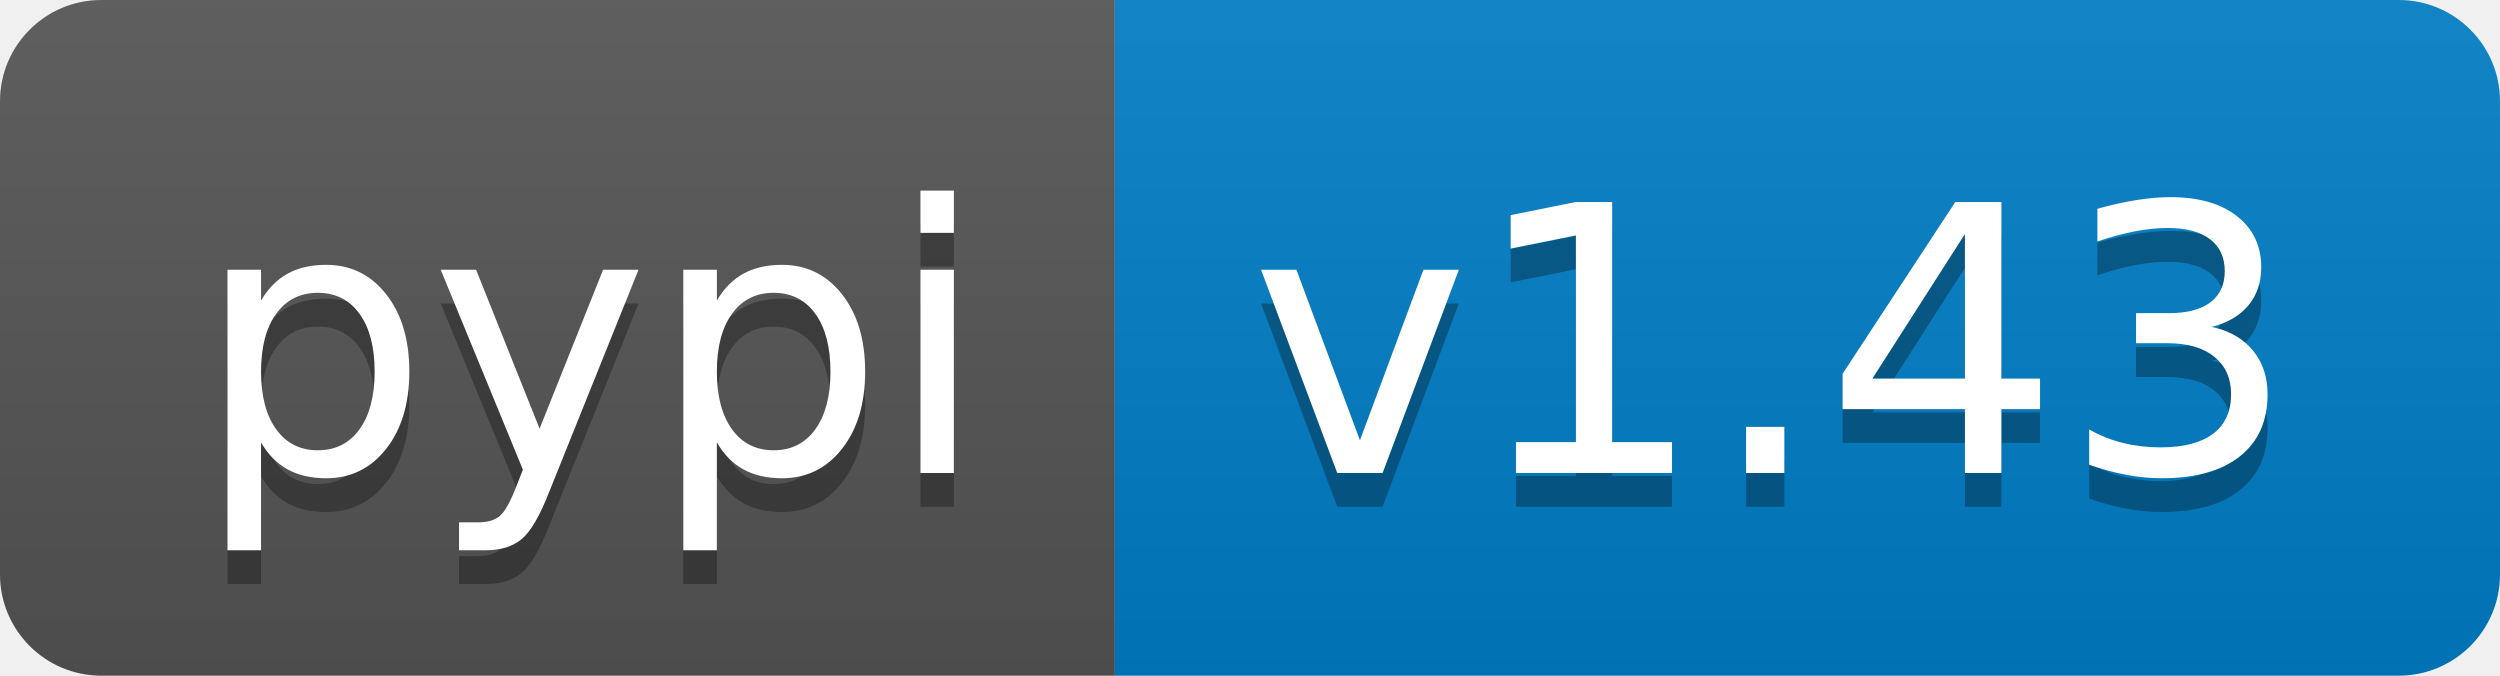
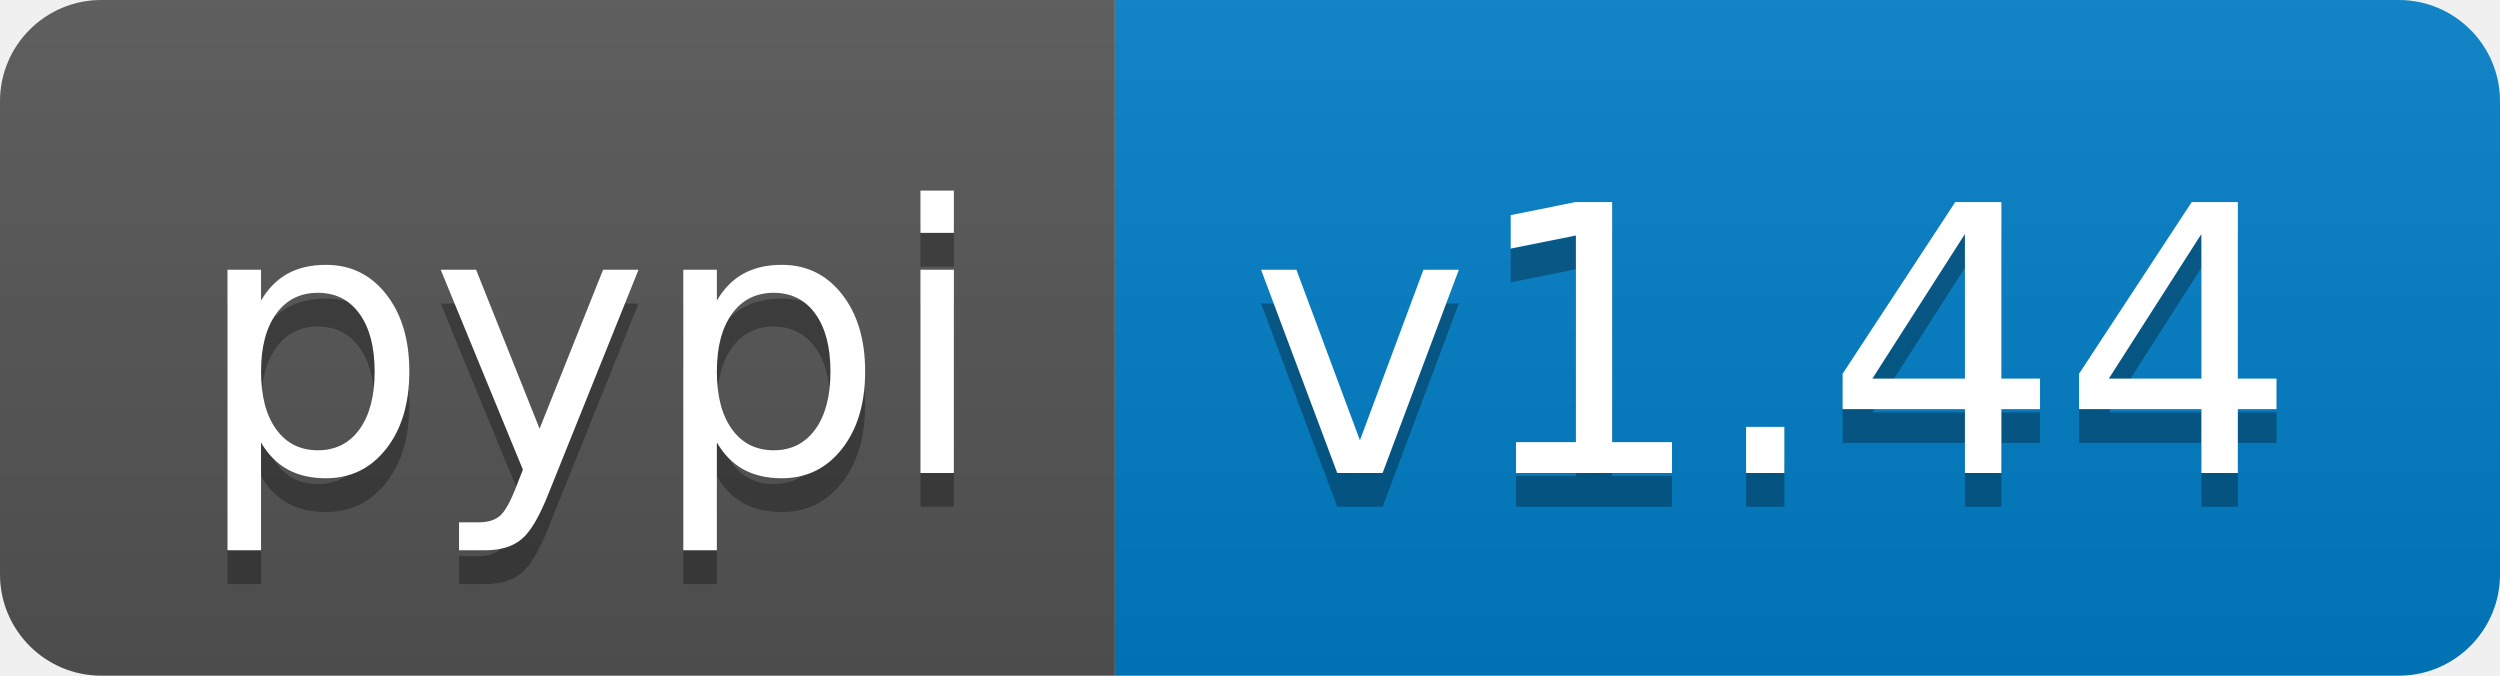
- <svg xmlns="http://www.w3.org/2000/svg" width="74" height="20" role="img" aria-label="pypi: v1.43">
+ <svg xmlns="http://www.w3.org/2000/svg" width="74" height="20" role="img" aria-label="pypi: v1.44">
  <linearGradient id="s" x2="0" y2="100%">
    <stop offset="0" stop-color="#bbb" stop-opacity=".1" />
    <stop offset="1" stop-opacity=".1" />
  </linearGradient>
  <clipPath id="r">
    <rect width="74" height="20" rx="3" fill="#fff" />
  </clipPath>
  <g clip-path="url(#r)">
    <rect width="33" height="20" fill="#555" />
    <rect x="33" width="41" height="20" fill="#007ec6" />
    <rect width="74" height="20" fill="url(#s)" />
  </g>
  <g fill="#fff" text-anchor="middle" font-family="Verdana,Geneva,DejaVu Sans,sans-serif" text-rendering="geometricPrecision" font-size="110">
    <text aria-hidden="true" x="175" y="150" fill="#010101" fill-opacity=".3" transform="scale(.1)" textLength="230">pypi</text>
    <text x="175" y="140" transform="scale(.1)" fill="#fff" textLength="230">pypi</text>
-     <text aria-hidden="true" x="525" y="150" fill="#010101" fill-opacity=".3" transform="scale(.1)" textLength="310">v1.43</text>
-     <text x="525" y="140" transform="scale(.1)" fill="#fff" textLength="310">v1.43</text>
+     <text aria-hidden="true" x="525" y="150" fill="#010101" fill-opacity=".3" transform="scale(.1)" textLength="310">v1.44</text>
+     <text x="525" y="140" transform="scale(.1)" fill="#fff" textLength="310">v1.44</text>
  </g>
</svg>
